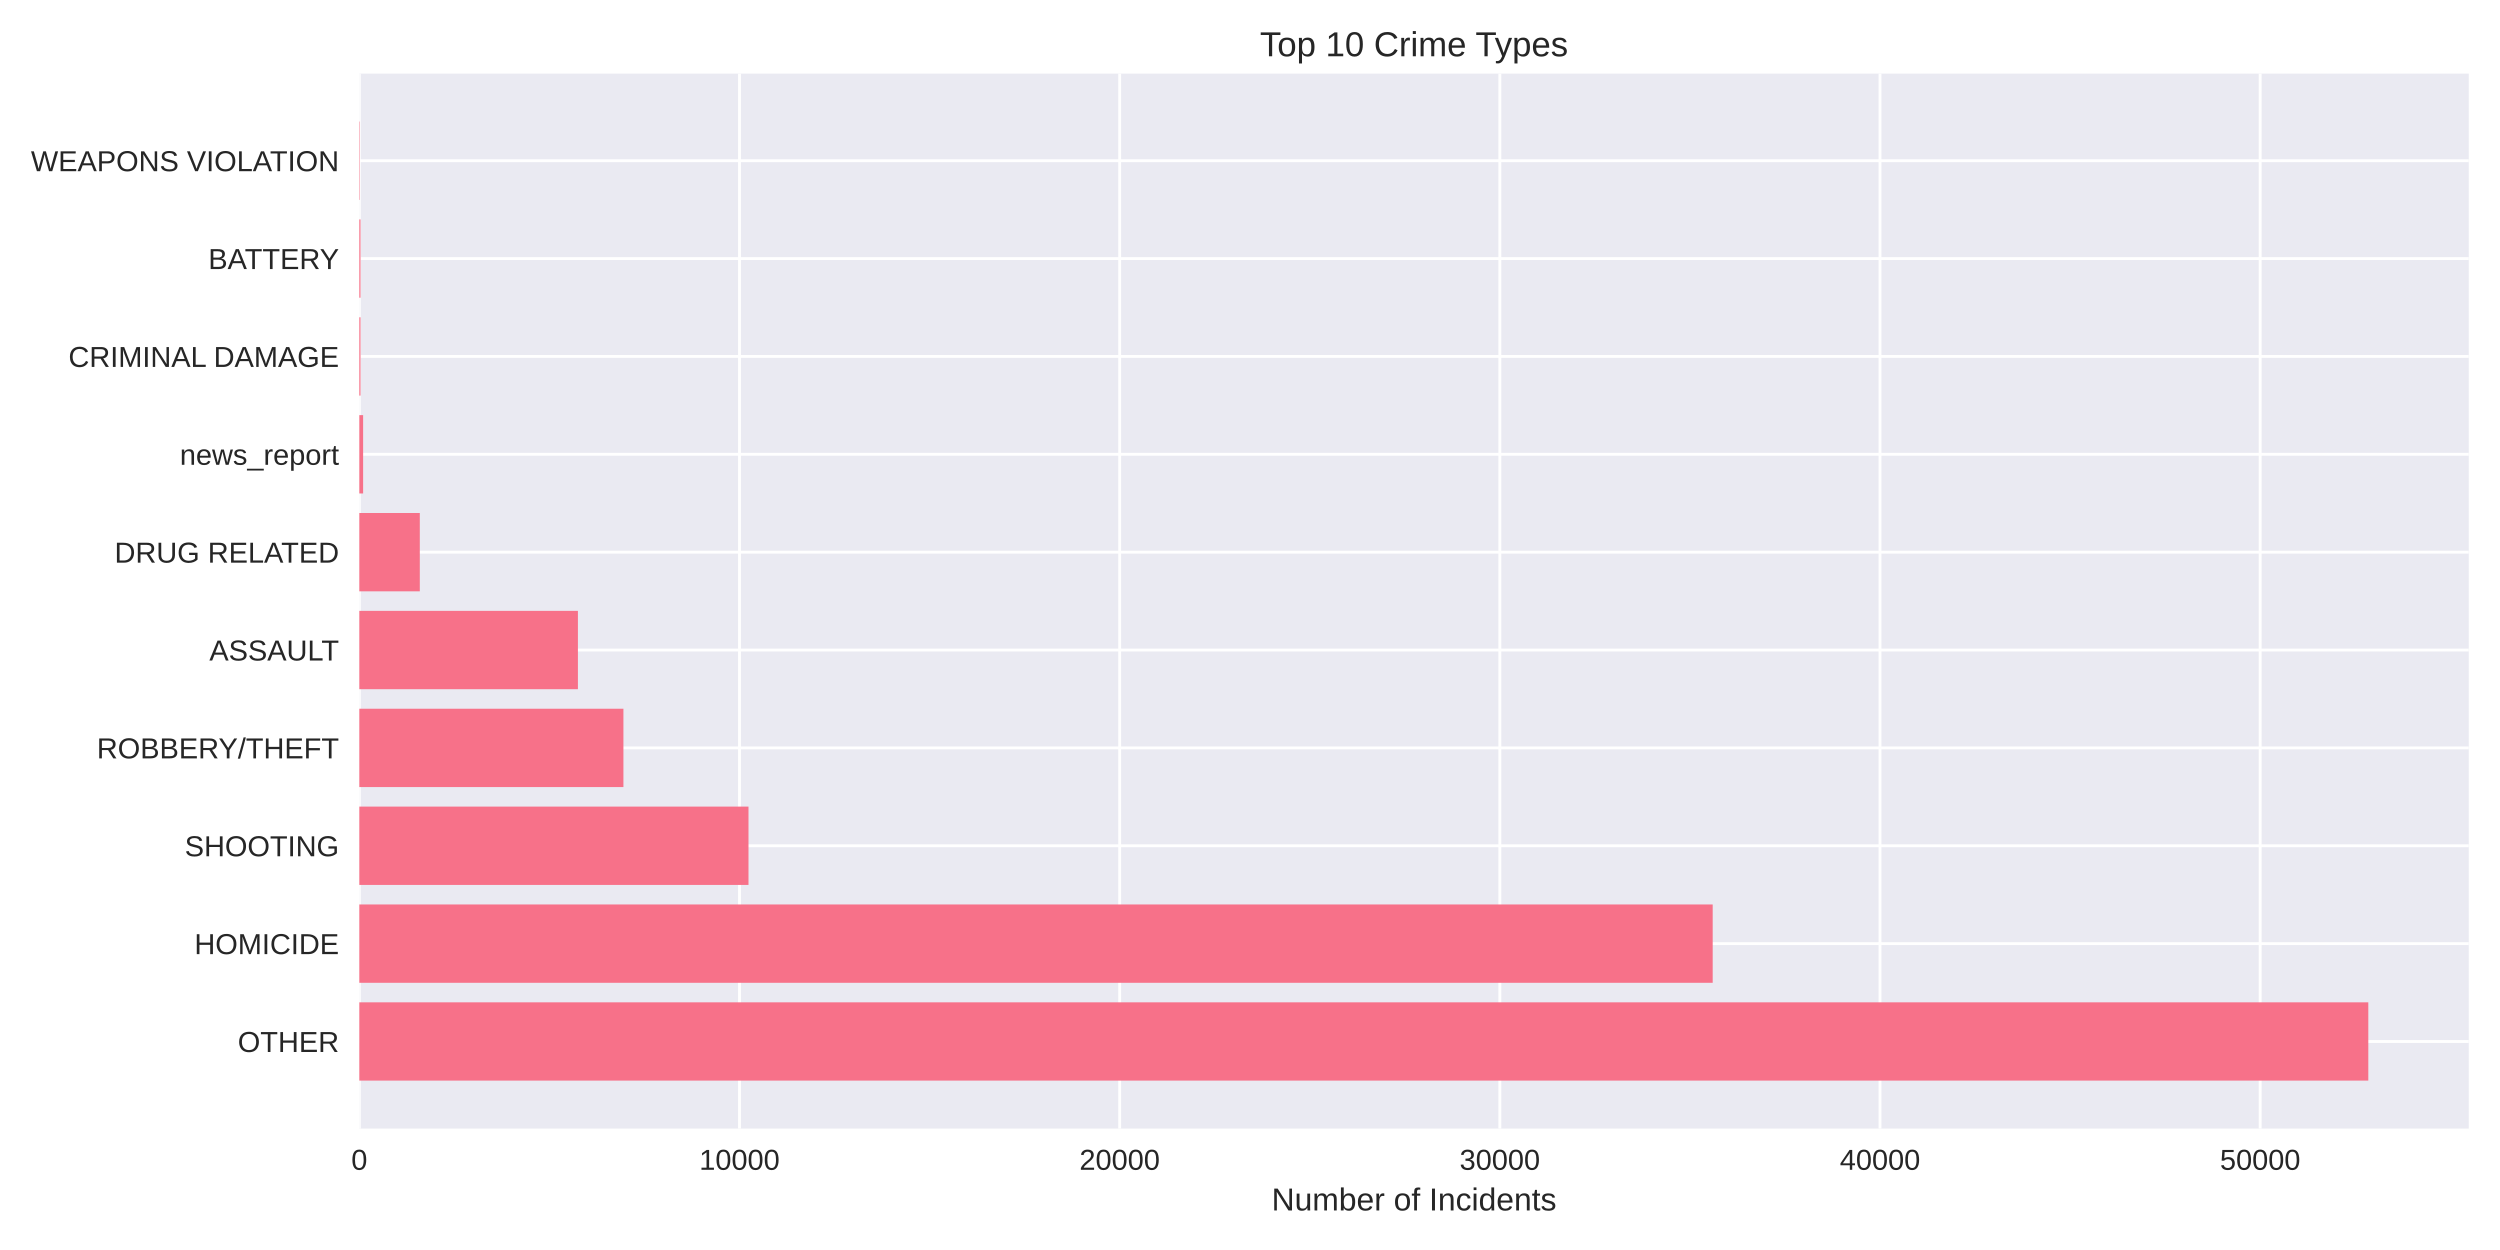
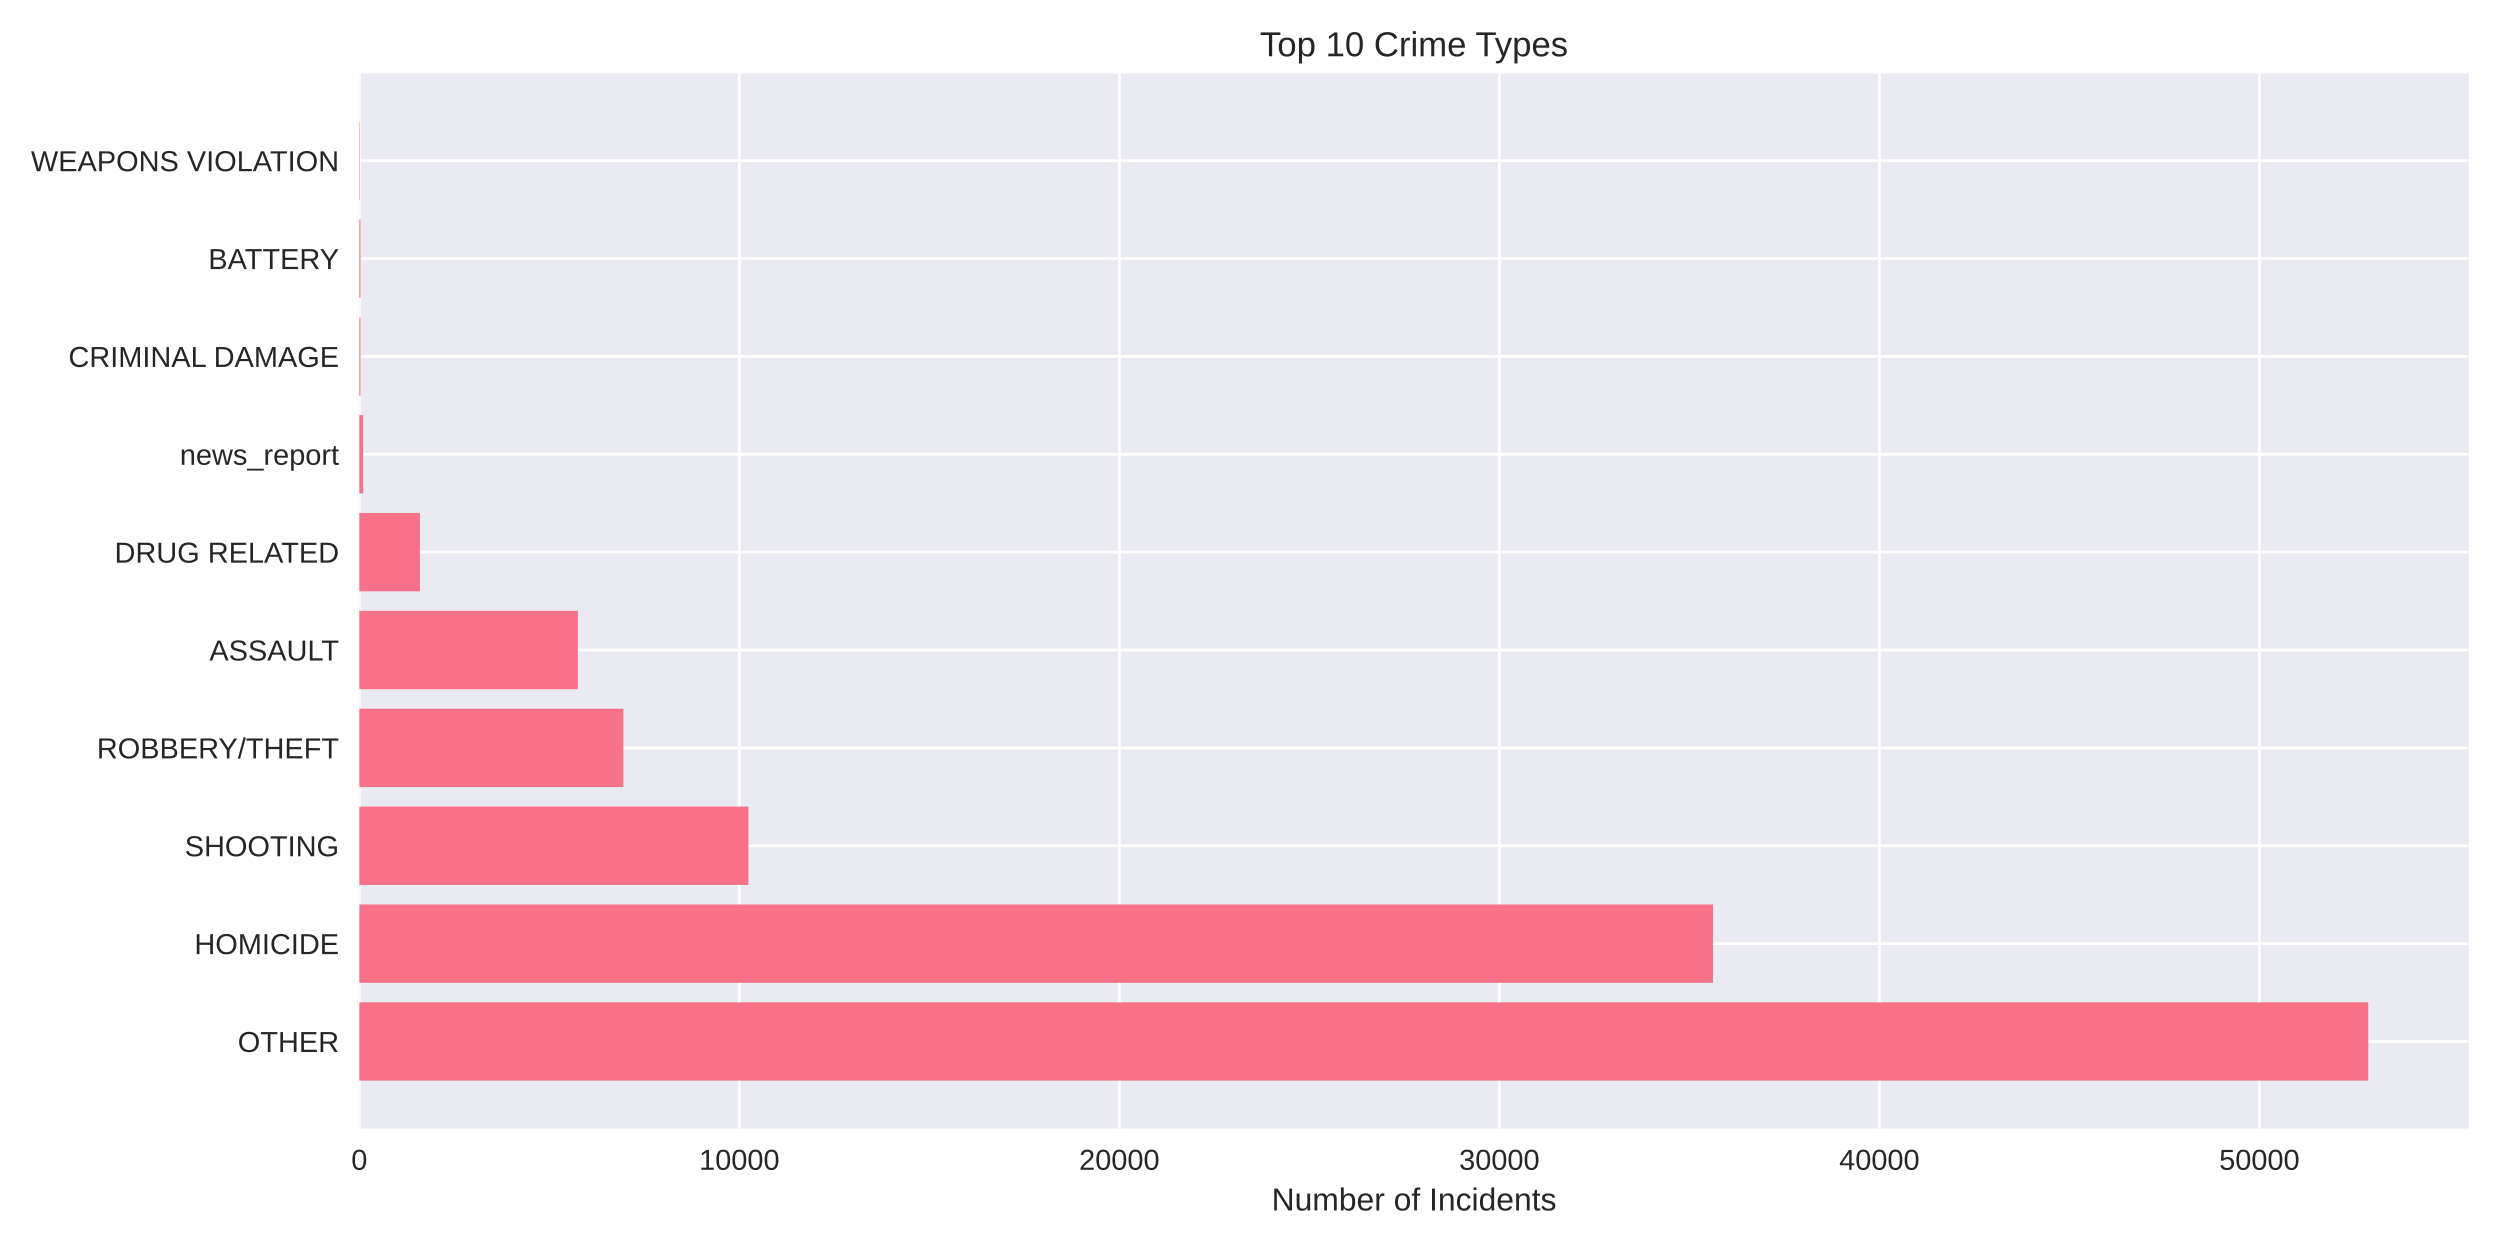
<svg xmlns="http://www.w3.org/2000/svg" width="864pt" height="432pt" viewBox="0 0 864 432" version="1.1">
  <defs>
    <style type="text/css">*{stroke-linejoin: round; stroke-linecap: butt}</style>
  </defs>
  <g id="figure_1">
    <g id="patch_1">
      <path d="M 0 432  L 864 432  L 864 0  L 0 0  z " style="fill: #ffffff" />
    </g>
    <g id="axes_1">
      <g id="patch_2">
        <path d="M 124.18 390.04  L 853.2 390.04  L 853.2 25.44  L 124.18 25.44  z " style="fill: #eaeaf2" />
      </g>
      <g id="matplotlib.axis_1">
        <g id="xtick_1">
          <g id="line2d_1">
-             <path d="M 124.18 390.04  L 124.18 25.44  " clip-path="url(#pd261be9013)" style="fill: none; stroke: #ffffff; stroke-linecap: round" />
+             <path d="M 124.18 390.04  L 124.18 25.44  " clip-path="url(#pcd25fc6a8f)" style="fill: none; stroke: #ffffff; stroke-linecap: round" />
          </g>
          <g id="line2d_2" />
          <g id="text_1">
            <text style="fill: #262626; font: 10px 'Arial', 'Liberation Sans', 'DejaVu Sans', 'Bitstream Vera Sans', sans-serif; text-anchor: middle" x="124.18" y="404.287" transform="rotate(-0 124.18 404.2869)">0</text>
          </g>
        </g>
        <g id="xtick_2">
          <g id="line2d_3">
-             <path d="M 255.568 390.04  L 255.568 25.44  " clip-path="url(#pd261be9013)" style="fill: none; stroke: #ffffff; stroke-linecap: round" />
+             <path d="M 255.513 390.04  L 255.513 25.44  " clip-path="url(#pcd25fc6a8f)" style="fill: none; stroke: #ffffff; stroke-linecap: round" />
          </g>
          <g id="line2d_4" />
          <g id="text_2">
-             <text style="fill: #262626; font: 10px 'Arial', 'Liberation Sans', 'DejaVu Sans', 'Bitstream Vera Sans', sans-serif; text-anchor: middle" x="255.568" y="404.287" transform="rotate(-0 255.5676 404.2869)">10000</text>
+             <text style="fill: #262626; font: 10px 'Arial', 'Liberation Sans', 'DejaVu Sans', 'Bitstream Vera Sans', sans-serif; text-anchor: middle" x="255.513" y="404.287" transform="rotate(-0 255.5129 404.2869)">10000</text>
          </g>
        </g>
        <g id="xtick_3">
          <g id="line2d_5">
-             <path d="M 386.955 390.04  L 386.955 25.44  " clip-path="url(#pd261be9013)" style="fill: none; stroke: #ffffff; stroke-linecap: round" />
+             <path d="M 386.846 390.04  L 386.846 25.44  " clip-path="url(#pcd25fc6a8f)" style="fill: none; stroke: #ffffff; stroke-linecap: round" />
          </g>
          <g id="line2d_6" />
          <g id="text_3">
-             <text style="fill: #262626; font: 10px 'Arial', 'Liberation Sans', 'DejaVu Sans', 'Bitstream Vera Sans', sans-serif; text-anchor: middle" x="386.955" y="404.287" transform="rotate(-0 386.9552 404.2869)">20000</text>
+             <text style="fill: #262626; font: 10px 'Arial', 'Liberation Sans', 'DejaVu Sans', 'Bitstream Vera Sans', sans-serif; text-anchor: middle" x="386.846" y="404.287" transform="rotate(-0 386.8459 404.2869)">20000</text>
          </g>
        </g>
        <g id="xtick_4">
          <g id="line2d_7">
-             <path d="M 518.343 390.04  L 518.343 25.44  " clip-path="url(#pd261be9013)" style="fill: none; stroke: #ffffff; stroke-linecap: round" />
+             <path d="M 518.179 390.04  L 518.179 25.44  " clip-path="url(#pcd25fc6a8f)" style="fill: none; stroke: #ffffff; stroke-linecap: round" />
          </g>
          <g id="line2d_8" />
          <g id="text_4">
-             <text style="fill: #262626; font: 10px 'Arial', 'Liberation Sans', 'DejaVu Sans', 'Bitstream Vera Sans', sans-serif; text-anchor: middle" x="518.343" y="404.287" transform="rotate(-0 518.3429 404.2869)">30000</text>
+             <text style="fill: #262626; font: 10px 'Arial', 'Liberation Sans', 'DejaVu Sans', 'Bitstream Vera Sans', sans-serif; text-anchor: middle" x="518.179" y="404.287" transform="rotate(-0 518.1788 404.2869)">30000</text>
          </g>
        </g>
        <g id="xtick_5">
          <g id="line2d_9">
-             <path d="M 649.73 390.04  L 649.73 25.44  " clip-path="url(#pd261be9013)" style="fill: none; stroke: #ffffff; stroke-linecap: round" />
+             <path d="M 649.512 390.04  L 649.512 25.44  " clip-path="url(#pcd25fc6a8f)" style="fill: none; stroke: #ffffff; stroke-linecap: round" />
          </g>
          <g id="line2d_10" />
          <g id="text_5">
-             <text style="fill: #262626; font: 10px 'Arial', 'Liberation Sans', 'DejaVu Sans', 'Bitstream Vera Sans', sans-serif; text-anchor: middle" x="649.73" y="404.287" transform="rotate(-0 649.7305 404.2869)">40000</text>
+             <text style="fill: #262626; font: 10px 'Arial', 'Liberation Sans', 'DejaVu Sans', 'Bitstream Vera Sans', sans-serif; text-anchor: middle" x="649.512" y="404.287" transform="rotate(-0 649.5118 404.2869)">40000</text>
          </g>
        </g>
        <g id="xtick_6">
          <g id="line2d_11">
-             <path d="M 781.118 390.04  L 781.118 25.44  " clip-path="url(#pd261be9013)" style="fill: none; stroke: #ffffff; stroke-linecap: round" />
+             <path d="M 780.845 390.04  L 780.845 25.44  " clip-path="url(#pcd25fc6a8f)" style="fill: none; stroke: #ffffff; stroke-linecap: round" />
          </g>
          <g id="line2d_12" />
          <g id="text_6">
-             <text style="fill: #262626; font: 10px 'Arial', 'Liberation Sans', 'DejaVu Sans', 'Bitstream Vera Sans', sans-serif; text-anchor: middle" x="781.118" y="404.287" transform="rotate(-0 781.1181 404.2869)">50000</text>
+             <text style="fill: #262626; font: 10px 'Arial', 'Liberation Sans', 'DejaVu Sans', 'Bitstream Vera Sans', sans-serif; text-anchor: middle" x="780.845" y="404.287" transform="rotate(-0 780.8447 404.2869)">50000</text>
          </g>
        </g>
        <g id="text_7">
          <text style="fill: #262626; font: 11px 'Arial', 'Liberation Sans', 'DejaVu Sans', 'Bitstream Vera Sans', sans-serif; text-anchor: middle" x="488.69" y="418.333" transform="rotate(-0 488.69 418.3334)">Number of Incidents</text>
        </g>
      </g>
      <g id="matplotlib.axis_2">
        <g id="ytick_1">
          <g id="line2d_13">
-             <path d="M 124.18 359.939  L 853.2 359.939  " clip-path="url(#pd261be9013)" style="fill: none; stroke: #ffffff; stroke-linecap: round" />
+             <path d="M 124.18 359.939  L 853.2 359.939  " clip-path="url(#pcd25fc6a8f)" style="fill: none; stroke: #ffffff; stroke-linecap: round" />
          </g>
          <g id="line2d_14" />
          <g id="text_8">
            <text style="fill: #262626; font: 10px 'Arial', 'Liberation Sans', 'DejaVu Sans', 'Bitstream Vera Sans', sans-serif; text-anchor: end" x="117.18" y="363.562" transform="rotate(-0 117.18 363.562)">OTHER</text>
          </g>
        </g>
        <g id="ytick_2">
          <g id="line2d_15">
-             <path d="M 124.18 326.117  L 853.2 326.117  " clip-path="url(#pd261be9013)" style="fill: none; stroke: #ffffff; stroke-linecap: round" />
+             <path d="M 124.18 326.117  L 853.2 326.117  " clip-path="url(#pcd25fc6a8f)" style="fill: none; stroke: #ffffff; stroke-linecap: round" />
          </g>
          <g id="line2d_16" />
          <g id="text_9">
            <text style="fill: #262626; font: 10px 'Arial', 'Liberation Sans', 'DejaVu Sans', 'Bitstream Vera Sans', sans-serif; text-anchor: end" x="117.18" y="329.74" transform="rotate(-0 117.18 329.7401)">HOMICIDE</text>
          </g>
        </g>
        <g id="ytick_3">
          <g id="line2d_17">
-             <path d="M 124.18 292.295  L 853.2 292.295  " clip-path="url(#pd261be9013)" style="fill: none; stroke: #ffffff; stroke-linecap: round" />
+             <path d="M 124.18 292.295  L 853.2 292.295  " clip-path="url(#pcd25fc6a8f)" style="fill: none; stroke: #ffffff; stroke-linecap: round" />
          </g>
          <g id="line2d_18" />
          <g id="text_10">
            <text style="fill: #262626; font: 10px 'Arial', 'Liberation Sans', 'DejaVu Sans', 'Bitstream Vera Sans', sans-serif; text-anchor: end" x="117.18" y="295.918" transform="rotate(-0 117.18 295.9182)">SHOOTING</text>
          </g>
        </g>
        <g id="ytick_4">
          <g id="line2d_19">
-             <path d="M 124.18 258.473  L 853.2 258.473  " clip-path="url(#pd261be9013)" style="fill: none; stroke: #ffffff; stroke-linecap: round" />
+             <path d="M 124.18 258.473  L 853.2 258.473  " clip-path="url(#pcd25fc6a8f)" style="fill: none; stroke: #ffffff; stroke-linecap: round" />
          </g>
          <g id="line2d_20" />
          <g id="text_11">
            <text style="fill: #262626; font: 10px 'Arial', 'Liberation Sans', 'DejaVu Sans', 'Bitstream Vera Sans', sans-serif; text-anchor: end" x="117.18" y="262.096" transform="rotate(-0 117.18 262.0963)">ROBBERY/THEFT</text>
          </g>
        </g>
        <g id="ytick_5">
          <g id="line2d_21">
-             <path d="M 124.18 224.651  L 853.2 224.651  " clip-path="url(#pd261be9013)" style="fill: none; stroke: #ffffff; stroke-linecap: round" />
+             <path d="M 124.18 224.651  L 853.2 224.651  " clip-path="url(#pcd25fc6a8f)" style="fill: none; stroke: #ffffff; stroke-linecap: round" />
          </g>
          <g id="line2d_22" />
          <g id="text_12">
            <text style="fill: #262626; font: 10px 'Arial', 'Liberation Sans', 'DejaVu Sans', 'Bitstream Vera Sans', sans-serif; text-anchor: end" x="117.18" y="228.274" transform="rotate(-0 117.18 228.2744)">ASSAULT</text>
          </g>
        </g>
        <g id="ytick_6">
          <g id="line2d_23">
-             <path d="M 124.18 190.829  L 853.2 190.829  " clip-path="url(#pd261be9013)" style="fill: none; stroke: #ffffff; stroke-linecap: round" />
+             <path d="M 124.18 190.829  L 853.2 190.829  " clip-path="url(#pcd25fc6a8f)" style="fill: none; stroke: #ffffff; stroke-linecap: round" />
          </g>
          <g id="line2d_24" />
          <g id="text_13">
            <text style="fill: #262626; font: 10px 'Arial', 'Liberation Sans', 'DejaVu Sans', 'Bitstream Vera Sans', sans-serif; text-anchor: end" x="117.18" y="194.452" transform="rotate(-0 117.18 194.4525)">DRUG RELATED</text>
          </g>
        </g>
        <g id="ytick_7">
          <g id="line2d_25">
-             <path d="M 124.18 157.007  L 853.2 157.007  " clip-path="url(#pd261be9013)" style="fill: none; stroke: #ffffff; stroke-linecap: round" />
+             <path d="M 124.18 157.007  L 853.2 157.007  " clip-path="url(#pcd25fc6a8f)" style="fill: none; stroke: #ffffff; stroke-linecap: round" />
          </g>
          <g id="line2d_26" />
          <g id="text_14">
            <text style="fill: #262626; font: 10px 'Arial', 'Liberation Sans', 'DejaVu Sans', 'Bitstream Vera Sans', sans-serif; text-anchor: end" x="117.18" y="160.631" transform="rotate(-0 117.18 160.6306)">news_report</text>
          </g>
        </g>
        <g id="ytick_8">
          <g id="line2d_27">
-             <path d="M 124.18 123.185  L 853.2 123.185  " clip-path="url(#pd261be9013)" style="fill: none; stroke: #ffffff; stroke-linecap: round" />
+             <path d="M 124.18 123.185  L 853.2 123.185  " clip-path="url(#pcd25fc6a8f)" style="fill: none; stroke: #ffffff; stroke-linecap: round" />
          </g>
          <g id="line2d_28" />
          <g id="text_15">
            <text style="fill: #262626; font: 10px 'Arial', 'Liberation Sans', 'DejaVu Sans', 'Bitstream Vera Sans', sans-serif; text-anchor: end" x="117.18" y="126.809" transform="rotate(-0 117.18 126.8087)">CRIMINAL DAMAGE</text>
          </g>
        </g>
        <g id="ytick_9">
          <g id="line2d_29">
-             <path d="M 124.18 89.363  L 853.2 89.363  " clip-path="url(#pd261be9013)" style="fill: none; stroke: #ffffff; stroke-linecap: round" />
+             <path d="M 124.18 89.363  L 853.2 89.363  " clip-path="url(#pcd25fc6a8f)" style="fill: none; stroke: #ffffff; stroke-linecap: round" />
          </g>
          <g id="line2d_30" />
          <g id="text_16">
            <text style="fill: #262626; font: 10px 'Arial', 'Liberation Sans', 'DejaVu Sans', 'Bitstream Vera Sans', sans-serif; text-anchor: end" x="117.18" y="92.987" transform="rotate(-0 117.18 92.98681)">BATTERY</text>
          </g>
        </g>
        <g id="ytick_10">
          <g id="line2d_31">
-             <path d="M 124.18 55.541  L 853.2 55.541  " clip-path="url(#pd261be9013)" style="fill: none; stroke: #ffffff; stroke-linecap: round" />
+             <path d="M 124.18 55.541  L 853.2 55.541  " clip-path="url(#pcd25fc6a8f)" style="fill: none; stroke: #ffffff; stroke-linecap: round" />
          </g>
          <g id="line2d_32" />
          <g id="text_17">
            <text style="fill: #262626; font: 10px 'Arial', 'Liberation Sans', 'DejaVu Sans', 'Bitstream Vera Sans', sans-serif; text-anchor: end" x="117.18" y="59.165" transform="rotate(-0 117.18 59.16492)">WEAPONS VIOLATION</text>
          </g>
        </g>
      </g>
      <g id="patch_3">
-         <path d="M 124.18 373.467  L 818.485 373.467  L 818.485 346.41  L 124.18 346.41  z " clip-path="url(#pd261be9013)" style="fill: #f77189" />
+         <path d="M 124.18 373.467  L 818.485 373.467  L 818.485 346.41  L 124.18 346.41  z " clip-path="url(#pcd25fc6a8f)" style="fill: #f77189" />
      </g>
      <g id="patch_4">
-         <path d="M 124.18 339.645  L 591.907 339.645  L 591.907 312.588  L 124.18 312.588  z " clip-path="url(#pd261be9013)" style="fill: #f77189" />
+         <path d="M 124.18 339.645  L 592.014 339.645  L 592.014 312.588  L 124.18 312.588  z " clip-path="url(#pcd25fc6a8f)" style="fill: #f77189" />
      </g>
      <g id="patch_5">
-         <path d="M 124.18 305.823  L 258.682 305.823  L 258.682 278.766  L 124.18 278.766  z " clip-path="url(#pd261be9013)" style="fill: #f77189" />
+         <path d="M 124.18 305.823  L 258.652 305.823  L 258.652 278.766  L 124.18 278.766  z " clip-path="url(#pcd25fc6a8f)" style="fill: #f77189" />
      </g>
      <g id="patch_6">
-         <path d="M 124.18 272.002  L 215.455 272.002  L 215.455 244.944  L 124.18 244.944  z " clip-path="url(#pd261be9013)" style="fill: #f77189" />
+         <path d="M 124.18 272.002  L 215.43 272.002  L 215.43 244.944  L 124.18 244.944  z " clip-path="url(#pcd25fc6a8f)" style="fill: #f77189" />
      </g>
      <g id="patch_7">
-         <path d="M 124.18 238.18  L 199.728 238.18  L 199.728 211.122  L 124.18 211.122  z " clip-path="url(#pd261be9013)" style="fill: #f77189" />
+         <path d="M 124.18 238.18  L 199.71 238.18  L 199.71 211.122  L 124.18 211.122  z " clip-path="url(#pcd25fc6a8f)" style="fill: #f77189" />
      </g>
      <g id="patch_8">
-         <path d="M 124.18 204.358  L 145.084 204.358  L 145.084 177.3  L 124.18 177.3  z " clip-path="url(#pd261be9013)" style="fill: #f77189" />
+         <path d="M 124.18 204.358  L 145.128 204.358  L 145.128 177.3  L 124.18 177.3  z " clip-path="url(#pcd25fc6a8f)" style="fill: #f77189" />
      </g>
      <g id="patch_9">
-         <path d="M 124.18 170.536  L 125.494 170.536  L 125.494 143.478  L 124.18 143.478  z " clip-path="url(#pd261be9013)" style="fill: #f77189" />
+         <path d="M 124.18 170.536  L 125.493 170.536  L 125.493 143.478  L 124.18 143.478  z " clip-path="url(#pcd25fc6a8f)" style="fill: #f77189" />
      </g>
      <g id="patch_10">
-         <path d="M 124.18 136.714  L 124.587 136.714  L 124.587 109.657  L 124.18 109.657  z " clip-path="url(#pd261be9013)" style="fill: #f77189" />
+         <path d="M 124.18 136.714  L 124.587 136.714  L 124.587 109.657  L 124.18 109.657  z " clip-path="url(#pcd25fc6a8f)" style="fill: #f77189" />
      </g>
      <g id="patch_11">
-         <path d="M 124.18 102.892  L 124.587 102.892  L 124.587 75.835  L 124.18 75.835  z " clip-path="url(#pd261be9013)" style="fill: #f77189" />
+         <path d="M 124.18 102.892  L 124.587 102.892  L 124.587 75.835  L 124.18 75.835  z " clip-path="url(#pcd25fc6a8f)" style="fill: #f77189" />
      </g>
      <g id="patch_12">
-         <path d="M 124.18 69.07  L 124.325 69.07  L 124.325 42.013  L 124.18 42.013  z " clip-path="url(#pd261be9013)" style="fill: #f77189" />
+         <path d="M 124.18 69.07  L 124.324 69.07  L 124.324 42.013  L 124.18 42.013  z " clip-path="url(#pcd25fc6a8f)" style="fill: #f77189" />
      </g>
      <g id="patch_13">
        <path d="M 124.18 390.04  L 124.18 25.44  " style="fill: none" />
      </g>
      <g id="patch_14">
        <path d="M 853.2 390.04  L 853.2 25.44  " style="fill: none" />
      </g>
      <g id="patch_15">
        <path d="M 124.18 390.04  L 853.2 390.04  " style="fill: none" />
      </g>
      <g id="patch_16">
        <path d="M 124.18 25.44  L 853.2 25.44  " style="fill: none" />
      </g>
      <g id="text_18">
        <text style="fill: #262626; font: 12px 'Arial', 'Liberation Sans', 'DejaVu Sans', 'Bitstream Vera Sans', sans-serif; text-anchor: middle" x="488.69" y="19.44" transform="rotate(-0 488.69 19.44)">Top 10 Crime Types</text>
      </g>
    </g>
  </g>
  <defs>
-     <clipPath id="pd261be9013">
+     <clipPath id="pcd25fc6a8f">
      <rect x="124.18" y="25.44" width="729.02" height="364.6" />
    </clipPath>
  </defs>
</svg>
